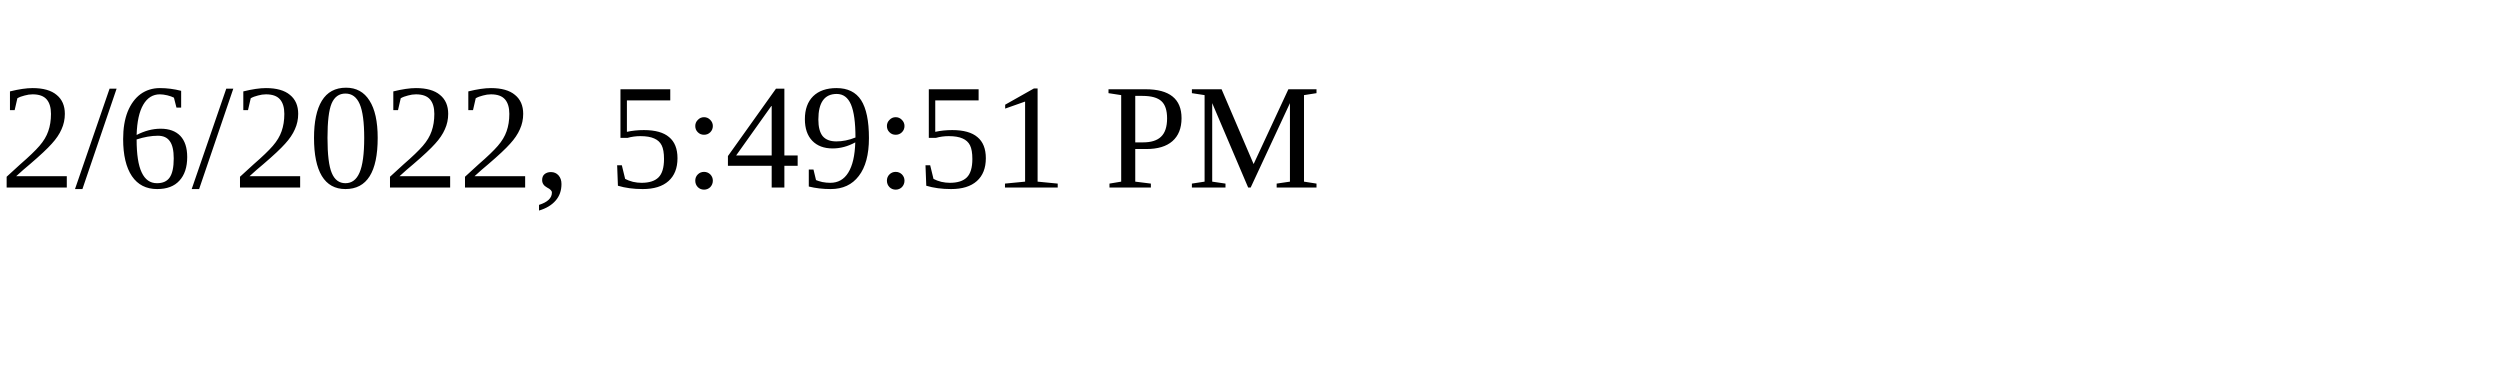
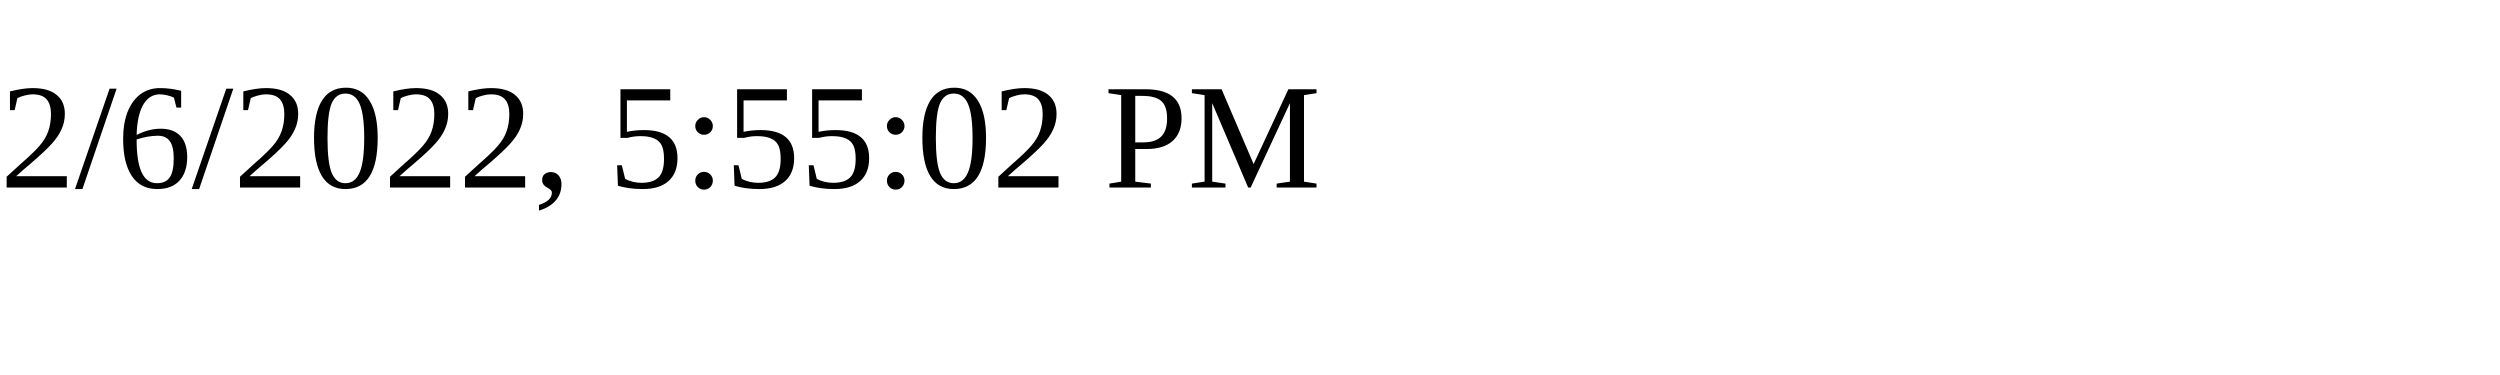
<svg xmlns="http://www.w3.org/2000/svg" height="30" width="200">
-   <text x="0" y="15">2/6/2022, 5:49:51 PM</text>
+   <text x="0" y="15">2/6/2022, 5:55:02 PM</text>
</svg>
